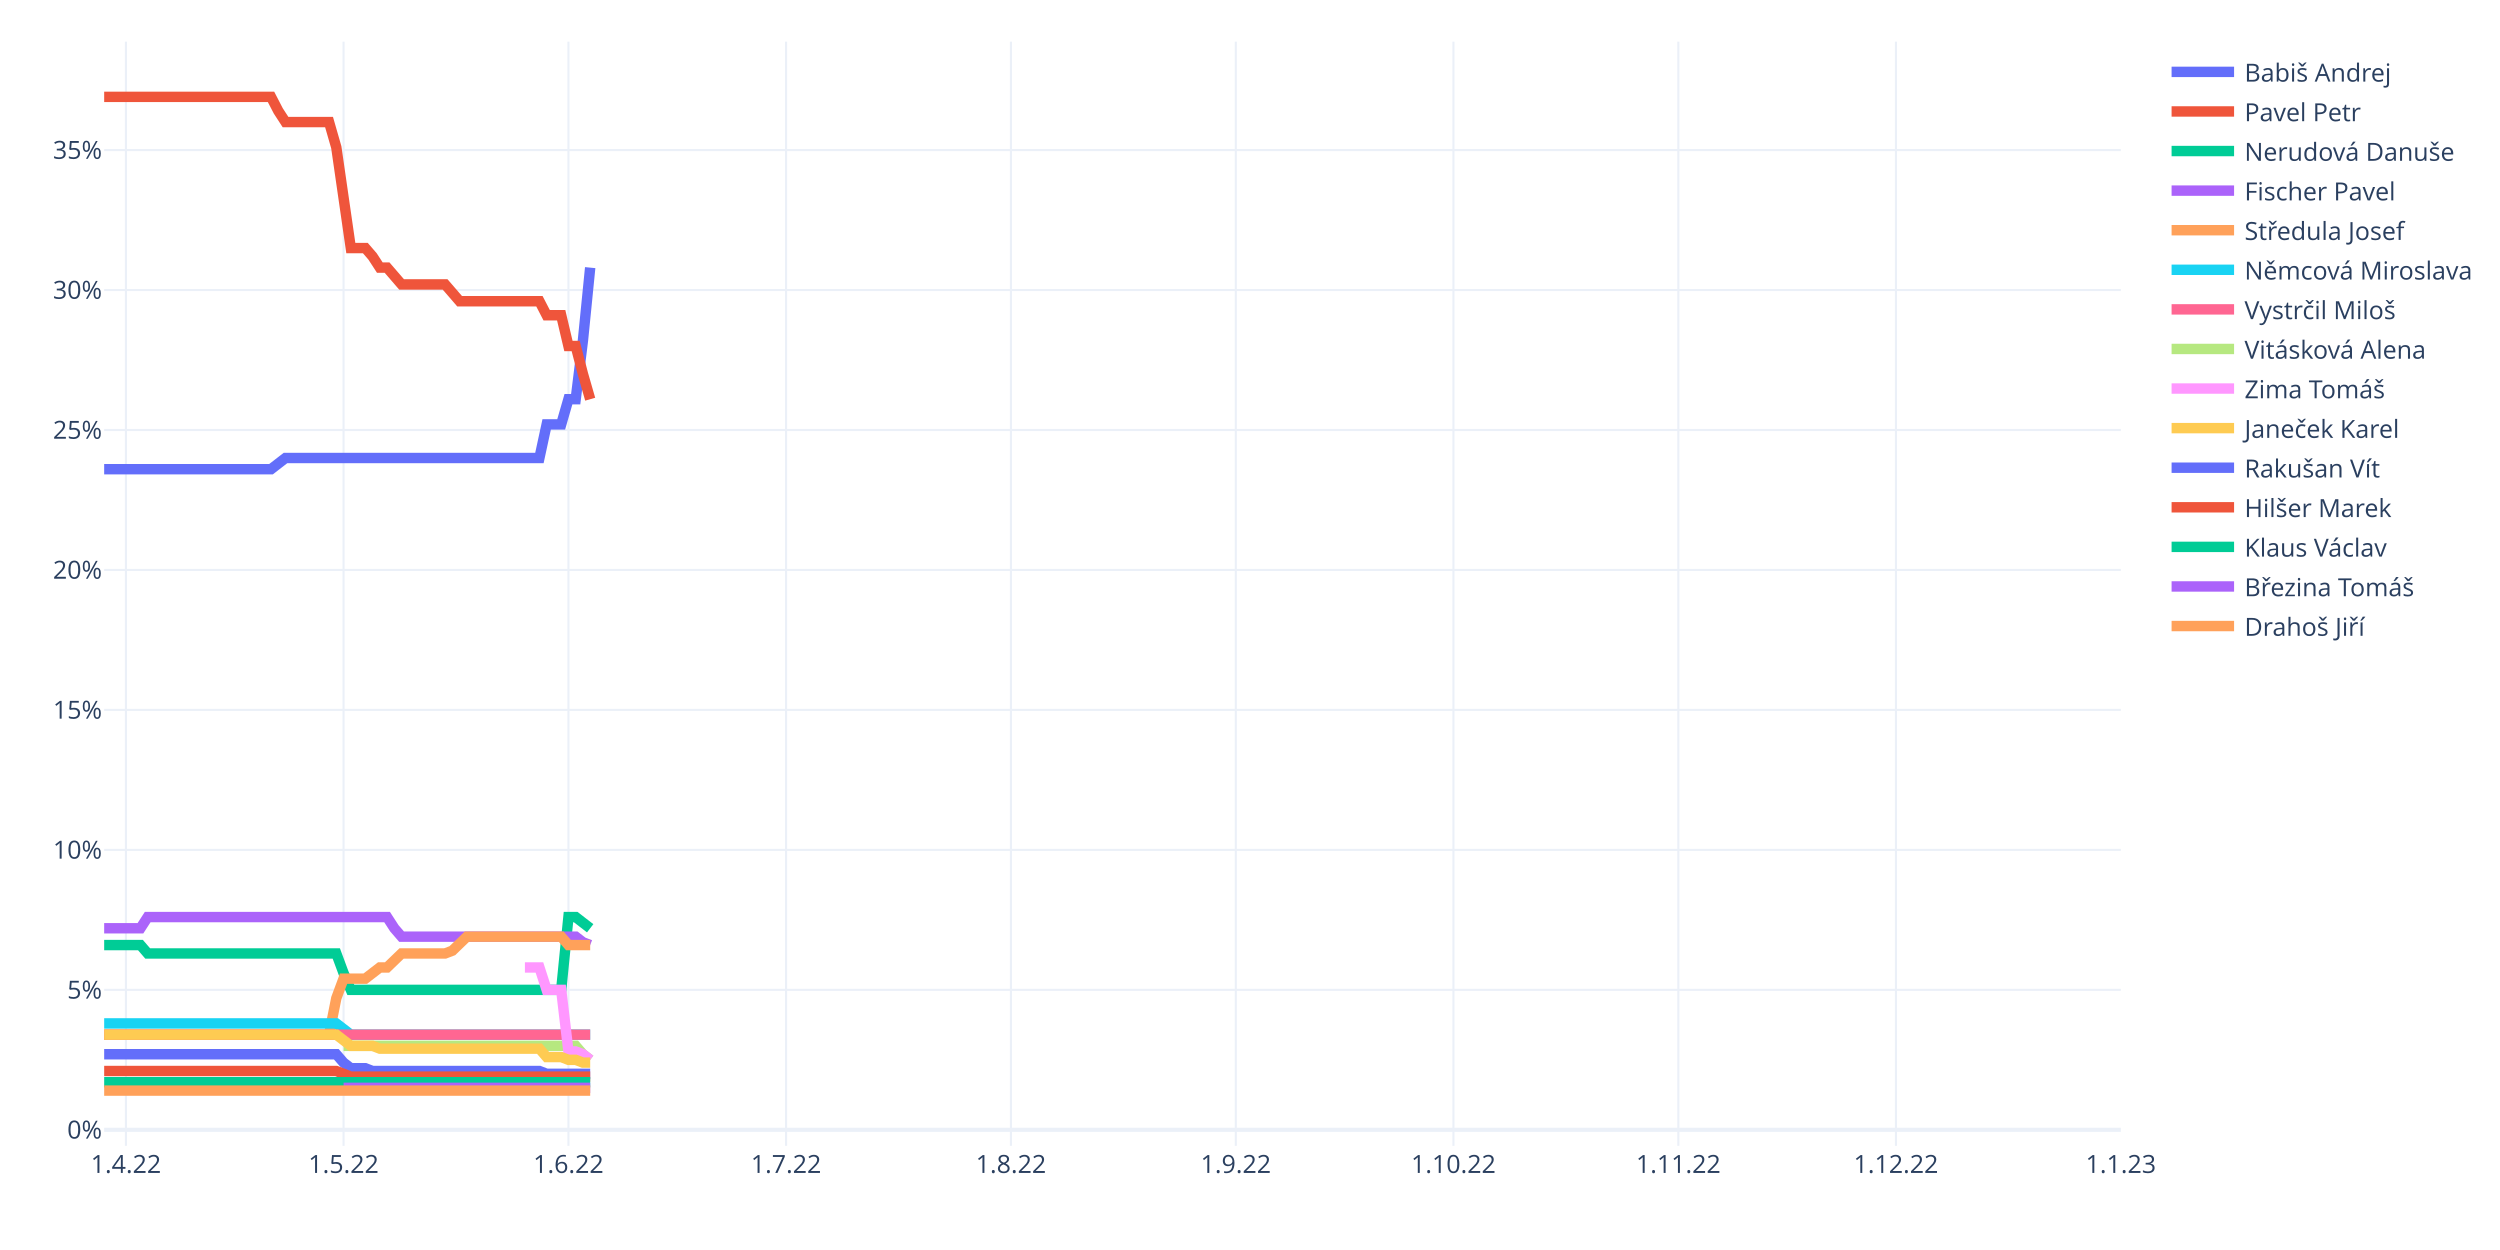
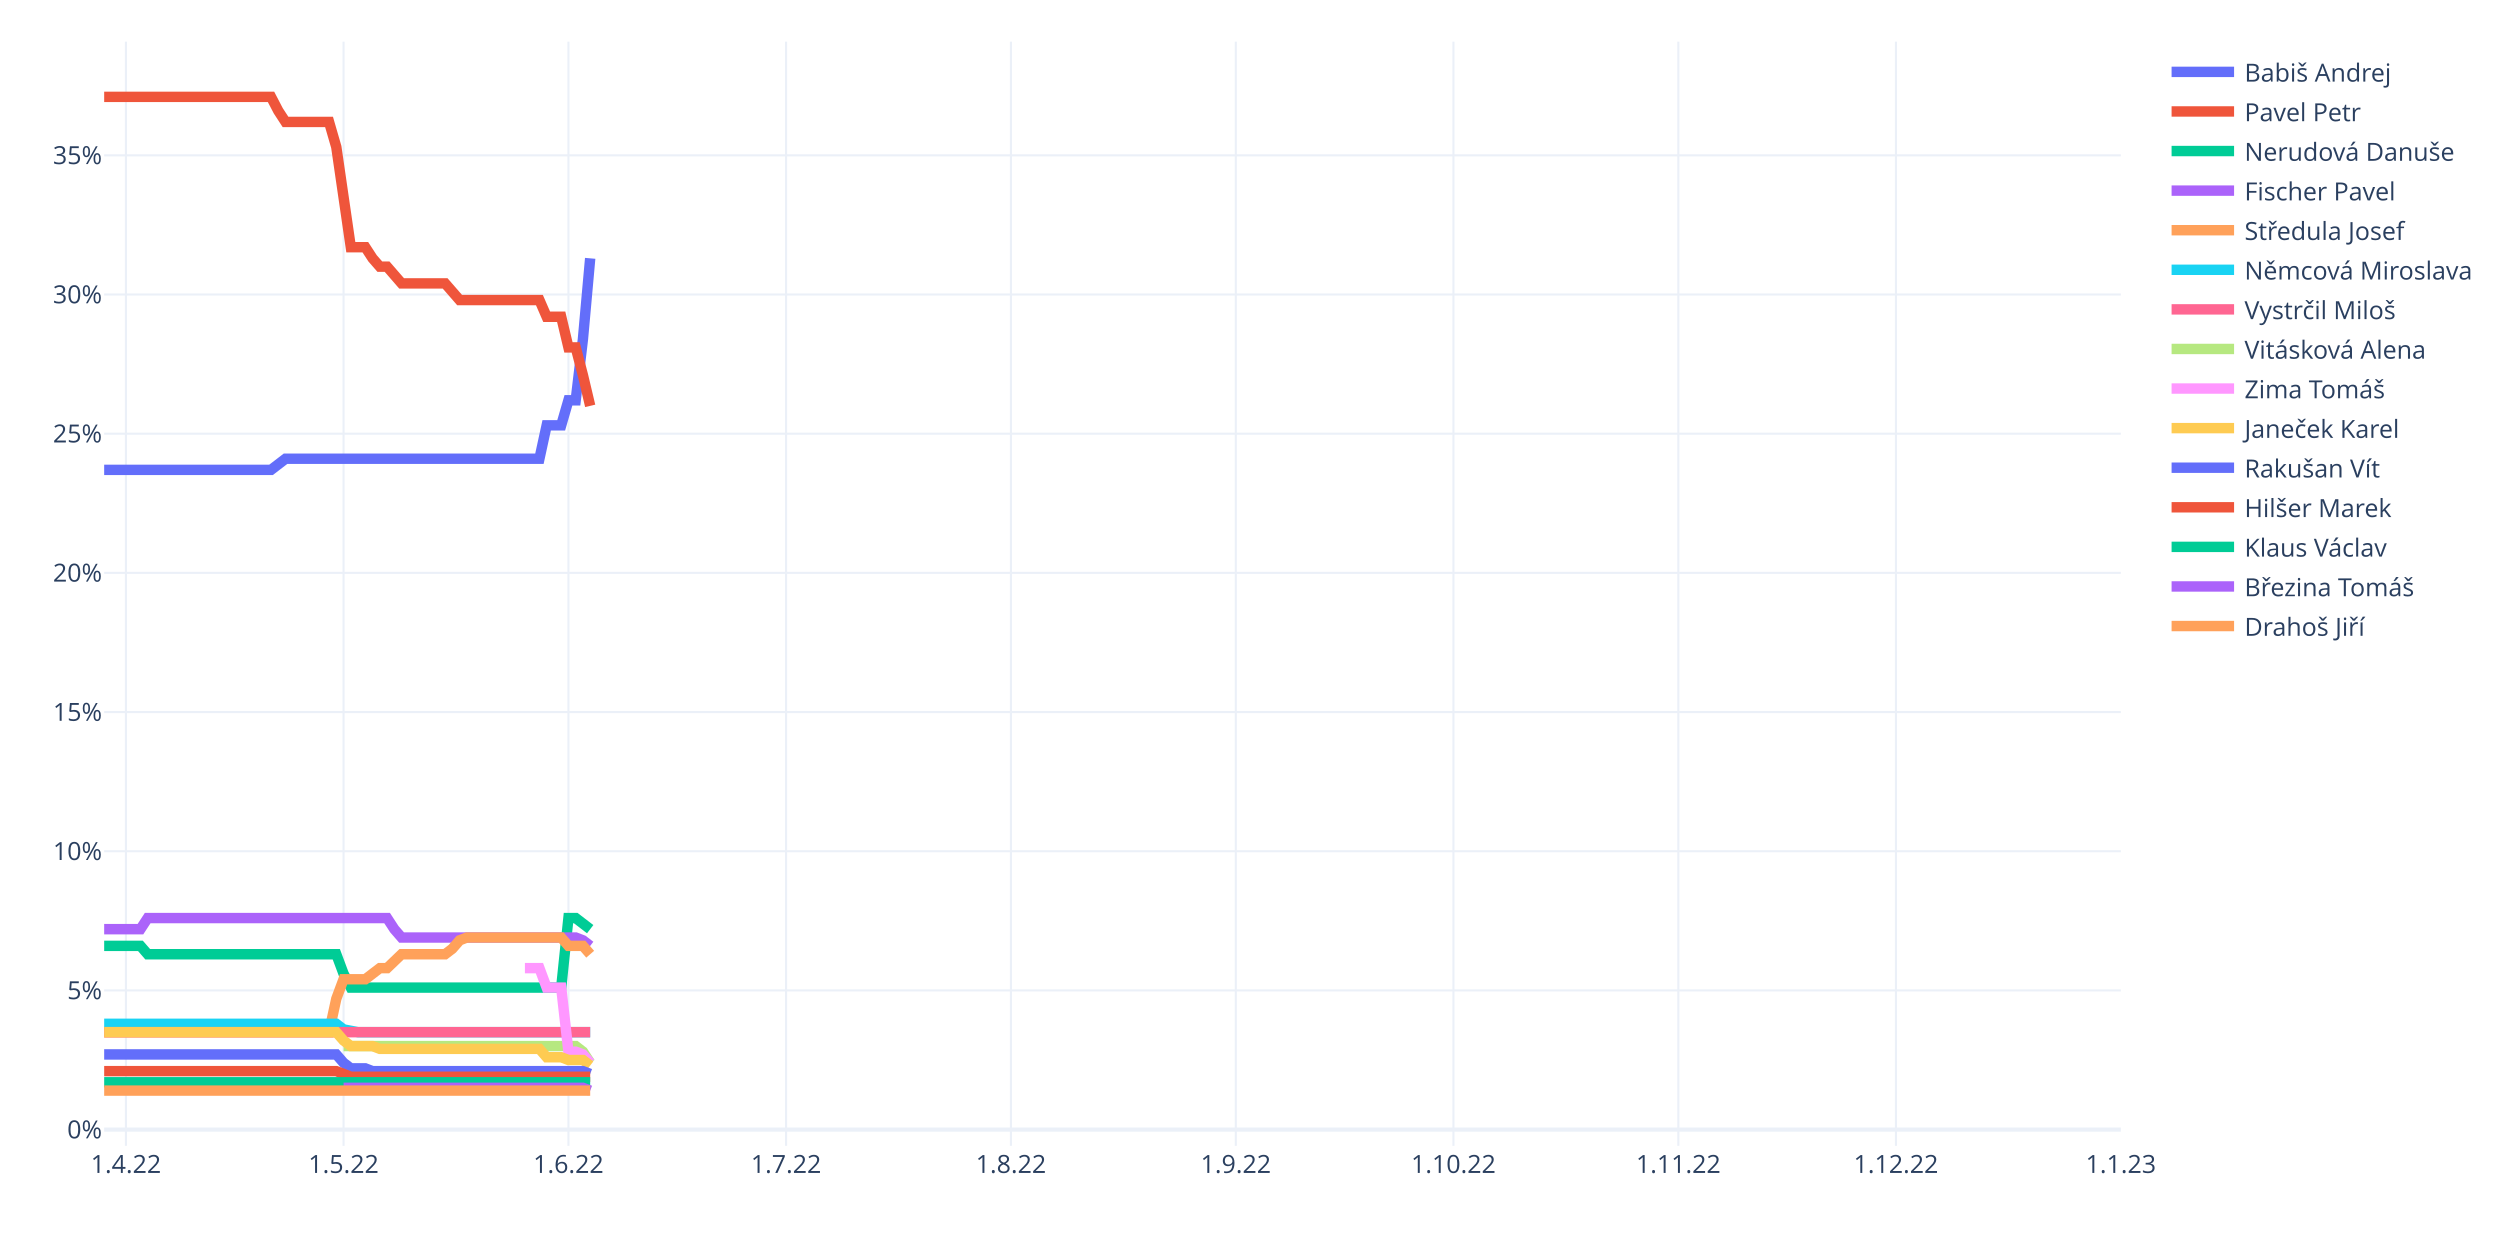
<svg xmlns="http://www.w3.org/2000/svg" class="main-svg" width="1200" height="600" style="" viewBox="0 0 1200 600">
  <rect x="0" y="0" width="1200" height="600" style="fill: rgb(255, 255, 255); fill-opacity: 1;" />
-   <defs id="defs-9fcdbb">
+   <defs id="defs-866609">
    <g class="clips">
-       <clipPath id="clip9fcdbbxyplot" class="plotclip">
+       <clipPath id="clip866609xyplot" class="plotclip">
        <rect width="968" height="530" />
      </clipPath>
-       <clipPath class="axesclip" id="clip9fcdbbx">
+       <clipPath class="axesclip" id="clip866609x">
        <rect x="50" y="0" width="968" height="600" />
      </clipPath>
-       <clipPath class="axesclip" id="clip9fcdbby">
+       <clipPath class="axesclip" id="clip866609y">
        <rect x="0" y="20" width="1200" height="530" />
      </clipPath>
-       <clipPath class="axesclip" id="clip9fcdbbxy">
+       <clipPath class="axesclip" id="clip866609xy">
        <rect x="50" y="20" width="968" height="530" />
      </clipPath>
    </g>
    <g class="gradients" />
    <g class="patterns" />
  </defs>
  <g class="bglayer" />
  <g class="layer-below">
    <g class="imagelayer" />
    <g class="shapelayer" />
  </g>
  <g class="cartesianlayer">
    <g class="subplot xy">
      <g class="layer-subplot">
        <g class="shapelayer" />
        <g class="imagelayer" />
      </g>
      <g class="minor-gridlayer">
        <g class="x" />
        <g class="y" />
      </g>
      <g class="gridlayer">
        <g class="x">
          <path class="xgrid crisp" transform="translate(60.45,0)" d="M0,20v530" style="stroke: rgb(235, 240, 248); stroke-opacity: 1; stroke-width: 1px;" />
          <path class="xgrid crisp" transform="translate(164.91,0)" d="M0,20v530" style="stroke: rgb(235, 240, 248); stroke-opacity: 1; stroke-width: 1px;" />
          <path class="xgrid crisp" transform="translate(272.85,0)" d="M0,20v530" style="stroke: rgb(235, 240, 248); stroke-opacity: 1; stroke-width: 1px;" />
          <path class="xgrid crisp" transform="translate(377.31,0)" d="M0,20v530" style="stroke: rgb(235, 240, 248); stroke-opacity: 1; stroke-width: 1px;" />
          <path class="xgrid crisp" transform="translate(485.25,0)" d="M0,20v530" style="stroke: rgb(235, 240, 248); stroke-opacity: 1; stroke-width: 1px;" />
          <path class="xgrid crisp" transform="translate(593.19,0)" d="M0,20v530" style="stroke: rgb(235, 240, 248); stroke-opacity: 1; stroke-width: 1px;" />
          <path class="xgrid crisp" transform="translate(697.65,0)" d="M0,20v530" style="stroke: rgb(235, 240, 248); stroke-opacity: 1; stroke-width: 1px;" />
          <path class="xgrid crisp" transform="translate(805.6,0)" d="M0,20v530" style="stroke: rgb(235, 240, 248); stroke-opacity: 1; stroke-width: 1px;" />
          <path class="xgrid crisp" transform="translate(910.06,0)" d="M0,20v530" style="stroke: rgb(235, 240, 248); stroke-opacity: 1; stroke-width: 1px;" />
        </g>
        <g class="y">
-           <path class="ygrid crisp" transform="translate(0,475.13)" d="M50,0h968" style="stroke: rgb(235, 240, 248); stroke-opacity: 1; stroke-width: 1px;" />
-           <path class="ygrid crisp" transform="translate(0,407.95)" d="M50,0h968" style="stroke: rgb(235, 240, 248); stroke-opacity: 1; stroke-width: 1px;" />
-           <path class="ygrid crisp" transform="translate(0,340.76)" d="M50,0h968" style="stroke: rgb(235, 240, 248); stroke-opacity: 1; stroke-width: 1px;" />
-           <path class="ygrid crisp" transform="translate(0,273.58)" d="M50,0h968" style="stroke: rgb(235, 240, 248); stroke-opacity: 1; stroke-width: 1px;" />
-           <path class="ygrid crisp" transform="translate(0,206.4)" d="M50,0h968" style="stroke: rgb(235, 240, 248); stroke-opacity: 1; stroke-width: 1px;" />
-           <path class="ygrid crisp" transform="translate(0,139.21)" d="M50,0h968" style="stroke: rgb(235, 240, 248); stroke-opacity: 1; stroke-width: 1px;" />
-           <path class="ygrid crisp" transform="translate(0,72.03)" d="M50,0h968" style="stroke: rgb(235, 240, 248); stroke-opacity: 1; stroke-width: 1px;" />
+           <path class="ygrid crisp" transform="translate(0,475.4)" d="M50,0h968" style="stroke: rgb(235, 240, 248); stroke-opacity: 1; stroke-width: 1px;" />
+           <path class="ygrid crisp" transform="translate(0,408.59)" d="M50,0h968" style="stroke: rgb(235, 240, 248); stroke-opacity: 1; stroke-width: 1px;" />
+           <path class="ygrid crisp" transform="translate(0,341.79)" d="M50,0h968" style="stroke: rgb(235, 240, 248); stroke-opacity: 1; stroke-width: 1px;" />
+           <path class="ygrid crisp" transform="translate(0,274.98)" d="M50,0h968" style="stroke: rgb(235, 240, 248); stroke-opacity: 1; stroke-width: 1px;" />
+           <path class="ygrid crisp" transform="translate(0,208.17)" d="M50,0h968" style="stroke: rgb(235, 240, 248); stroke-opacity: 1; stroke-width: 1px;" />
+           <path class="ygrid crisp" transform="translate(0,141.37)" d="M50,0h968" style="stroke: rgb(235, 240, 248); stroke-opacity: 1; stroke-width: 1px;" />
+           <path class="ygrid crisp" transform="translate(0,74.56)" d="M50,0h968" style="stroke: rgb(235, 240, 248); stroke-opacity: 1; stroke-width: 1px;" />
        </g>
      </g>
      <g class="zerolinelayer">
-         <path class="yzl zl crisp" transform="translate(0,542.31)" d="M50,0h968" style="stroke: rgb(235, 240, 248); stroke-opacity: 1; stroke-width: 2px;" />
+         <path class="yzl zl crisp" transform="translate(0,542.21)" d="M50,0h968" style="stroke: rgb(235, 240, 248); stroke-opacity: 1; stroke-width: 2px;" />
      </g>
      <path class="xlines-below" />
      <path class="ylines-below" />
      <g class="overlines-below" />
      <g class="xaxislayer-below" />
      <g class="yaxislayer-below" />
      <g class="overaxes-below" />
-       <g class="plot" transform="translate(50,20)" clip-path="url(#clip9fcdbbxyplot)">
+       <g class="plot" transform="translate(50,20)" clip-path="url(#clip866609xyplot)">
        <g class="scatterlayer mlayer">
-           <g class="trace scatter trace77d5a3" style="stroke-miterlimit: 2; opacity: 1;">
-             <g class="fills" />
-             <g class="errorbars" />
-             <g class="lines">
-               <path class="js-line" d="M0,205.21L80.09,205.21L83.57,202.52L87.05,199.83L90.53,199.83L208.92,199.83L212.4,183.71L219.37,183.71L222.85,171.62L226.33,171.62L229.81,143.4L233.29,108.46" style="vector-effect: non-scaling-stroke; fill: none; stroke: rgb(99, 110, 250); stroke-opacity: 1; stroke-width: 5px; opacity: 1;" />
-             </g>
-             <g class="points" />
-             <g class="text" />
-           </g>
-           <g class="trace scatter traceaa4ab7" style="stroke-miterlimit: 2; opacity: 1;">
-             <g class="fills" />
-             <g class="errorbars" />
-             <g class="lines">
-               <path class="js-line" d="M0,26.5L80.09,26.5L83.57,33.22L87.05,38.59L90.53,38.59L107.94,38.59L111.42,50.69L118.39,99.06L121.87,99.06L125.35,99.06L128.83,103.09L132.32,108.46L135.8,108.46L142.76,116.53L146.24,116.53L163.65,116.53L167.14,120.56L170.62,124.59L174.1,124.59L208.92,124.59L212.4,131.31L219.37,131.31L222.85,146.09L226.33,146.09L229.81,159.52L233.29,171.62" style="vector-effect: non-scaling-stroke; fill: none; stroke: rgb(239, 85, 59); stroke-opacity: 1; stroke-width: 5px; opacity: 1;" />
-             </g>
-             <g class="points" />
-             <g class="text" />
-           </g>
-           <g class="trace scatter tracec29c19" style="stroke-miterlimit: 2; opacity: 1;">
-             <g class="fills" />
-             <g class="errorbars" />
-             <g class="lines">
-               <path class="js-line" d="M0,433.63L17.41,433.63L20.89,437.66L111.42,437.66L114.91,447.07L118.39,455.13L121.87,455.13L219.37,455.13L222.85,420.19L226.33,420.19L229.81,422.88L233.29,425.57" style="vector-effect: non-scaling-stroke; fill: none; stroke: rgb(0, 204, 150); stroke-opacity: 1; stroke-width: 5px; opacity: 1;" />
-             </g>
-             <g class="points" />
-             <g class="text" />
-           </g>
-           <g class="trace scatter traceb3d4d7" style="stroke-miterlimit: 2; opacity: 1;">
-             <g class="fills" />
-             <g class="errorbars" />
-             <g class="lines">
-               <path class="js-line" d="M0,425.57L17.41,425.57L20.89,420.19L135.8,420.19L139.28,425.57L142.76,429.6L146.24,429.6L226.33,429.6L229.81,432.29L233.29,433.63" style="vector-effect: non-scaling-stroke; fill: none; stroke: rgb(171, 99, 250); stroke-opacity: 1; stroke-width: 5px; opacity: 1;" />
-             </g>
-             <g class="points" />
-             <g class="text" />
-           </g>
-           <g class="trace scatter trace0dc83a" style="stroke-miterlimit: 2; opacity: 1;">
-             <g class="fills" />
-             <g class="errorbars" />
-             <g class="lines">
-               <path class="js-line" d="M0,476.63L107.94,476.63L111.42,459.16L114.91,449.75L118.39,449.75L125.35,449.75L128.83,447.07L132.32,444.38L135.8,444.38L142.76,437.66L146.24,437.66L163.65,437.66L167.14,436.32L174.1,429.6L177.58,429.6L219.37,429.6L222.85,433.63L233.29,433.63" style="vector-effect: non-scaling-stroke; fill: none; stroke: rgb(255, 161, 90); stroke-opacity: 1; stroke-width: 5px; opacity: 1;" />
-             </g>
-             <g class="points" />
-             <g class="text" />
-           </g>
-           <g class="trace scatter traceed8e69" style="stroke-miterlimit: 2; opacity: 1;">
-             <g class="fills" />
-             <g class="errorbars" />
-             <g class="lines">
-               <path class="js-line" d="M0,471.25L111.42,471.25L114.91,473.94L118.39,476.63L121.87,476.63L233.29,476.63" style="vector-effect: non-scaling-stroke; fill: none; stroke: rgb(25, 211, 243); stroke-opacity: 1; stroke-width: 5px; opacity: 1;" />
-             </g>
-             <g class="points" />
-             <g class="text" />
-           </g>
-           <g class="trace scatter tracead0542" style="stroke-miterlimit: 2; opacity: 1;">
-             <g class="fills" />
-             <g class="errorbars" />
-             <g class="lines">
-               <path class="js-line" d="M0,476.63L233.29,476.63" style="vector-effect: non-scaling-stroke; fill: none; stroke: rgb(255, 102, 146); stroke-opacity: 1; stroke-width: 5px; opacity: 1;" />
-             </g>
-             <g class="points" />
-             <g class="text" />
-           </g>
-           <g class="trace scatter trace371bd1" style="stroke-miterlimit: 2; opacity: 1;">
-             <g class="fills" />
-             <g class="errorbars" />
-             <g class="lines">
-               <path class="js-line" d="M114.91,482L226.33,482L229.81,486.03L233.29,488.72" style="vector-effect: non-scaling-stroke; fill: none; stroke: rgb(182, 232, 128); stroke-opacity: 1; stroke-width: 5px; opacity: 1;" />
-             </g>
-             <g class="points" />
-             <g class="text" />
-           </g>
-           <g class="trace scatter tracef1fecb" style="stroke-miterlimit: 2; opacity: 1;">
-             <g class="fills" />
-             <g class="errorbars" />
-             <g class="lines">
-               <path class="js-line" d="M201.96,444.38L208.92,444.38L212.4,455.13L219.37,455.13L222.85,484.69L226.33,484.69L229.81,486.03L233.29,488.72" style="vector-effect: non-scaling-stroke; fill: none; stroke: rgb(255, 151, 255); stroke-opacity: 1; stroke-width: 5px; opacity: 1;" />
-             </g>
-             <g class="points" />
-             <g class="text" />
-           </g>
-           <g class="trace scatter trace25531b" style="stroke-miterlimit: 2; opacity: 1;">
-             <g class="fills" />
-             <g class="errorbars" />
-             <g class="lines">
-               <path class="js-line" d="M0,476.63L111.42,476.63L114.91,479.31L118.39,482L121.87,482L128.83,482L132.32,483.35L208.92,483.35L212.4,487.38L219.37,487.38L222.85,488.72L226.33,488.72L229.81,490.06L233.29,490.06" style="vector-effect: non-scaling-stroke; fill: none; stroke: rgb(254, 203, 82); stroke-opacity: 1; stroke-width: 5px; opacity: 1;" />
-             </g>
-             <g class="points" />
-             <g class="text" />
-           </g>
-           <g class="trace scatter tracefb37b5" style="stroke-miterlimit: 2; opacity: 1;">
-             <g class="fills" />
-             <g class="errorbars" />
-             <g class="lines">
-               <path class="js-line" d="M0,486.03L111.42,486.03L114.91,490.06L118.39,492.75L121.87,492.75L125.35,492.75L128.83,494.09L208.92,494.09L212.4,495.44L233.29,495.44" style="vector-effect: non-scaling-stroke; fill: none; stroke: rgb(99, 110, 250); stroke-opacity: 1; stroke-width: 5px; opacity: 1;" />
-             </g>
-             <g class="points" />
-             <g class="text" />
-           </g>
-           <g class="trace scatter trace63fdb2" style="stroke-miterlimit: 2; opacity: 1;">
-             <g class="fills" />
-             <g class="errorbars" />
-             <g class="lines">
-               <path class="js-line" d="M0,494.09L111.42,494.09L114.91,495.44L118.39,496.78L121.87,496.78L233.29,496.78" style="vector-effect: non-scaling-stroke; fill: none; stroke: rgb(239, 85, 59); stroke-opacity: 1; stroke-width: 5px; opacity: 1;" />
-             </g>
-             <g class="points" />
-             <g class="text" />
-           </g>
-           <g class="trace scatter tracef9e5d7" style="stroke-miterlimit: 2; opacity: 1;">
-             <g class="fills" />
-             <g class="errorbars" />
-             <g class="lines">
-               <path class="js-line" d="M0,499.47L233.29,499.47" style="vector-effect: non-scaling-stroke; fill: none; stroke: rgb(0, 204, 150); stroke-opacity: 1; stroke-width: 5px; opacity: 1;" />
-             </g>
-             <g class="points" />
-             <g class="text" />
-           </g>
-           <g class="trace scatter trace977383" style="stroke-miterlimit: 2; opacity: 1;">
-             <g class="fills" />
-             <g class="errorbars" />
-             <g class="lines">
-               <path class="js-line" d="M114.91,502.16L233.29,502.16" style="vector-effect: non-scaling-stroke; fill: none; stroke: rgb(171, 99, 250); stroke-opacity: 1; stroke-width: 5px; opacity: 1;" />
-             </g>
-             <g class="points" />
-             <g class="text" />
-           </g>
-           <g class="trace scatter tracef066bf" style="stroke-miterlimit: 2; opacity: 1;">
+           <g class="trace scatter trace6a8f15" style="stroke-miterlimit: 2; opacity: 1;">
+             <g class="fills" />
+             <g class="errorbars" />
+             <g class="lines">
+               <path class="js-line" d="M0,205.54L80.09,205.54L83.57,202.87L87.05,200.2L90.53,200.2L208.92,200.2L212.4,184.16L219.37,184.16L222.85,172.14L226.33,172.14L229.81,142.74L233.29,104" style="vector-effect: non-scaling-stroke; fill: none; stroke: rgb(99, 110, 250); stroke-opacity: 1; stroke-width: 5px; opacity: 1;" />
+             </g>
+             <g class="points" />
+             <g class="text" />
+           </g>
+           <g class="trace scatter trace6bf4ae" style="stroke-miterlimit: 2; opacity: 1;">
+             <g class="fills" />
+             <g class="errorbars" />
+             <g class="lines">
+               <path class="js-line" d="M0,26.5L80.09,26.5L83.57,33.18L87.05,38.53L90.53,38.53L107.94,38.53L111.42,50.55L118.39,98.65L121.87,98.65L125.35,98.65L128.83,104L132.32,108L135.8,108L142.76,116.02L146.24,116.02L163.65,116.02L167.14,120.03L170.62,124.04L174.1,124.04L208.92,124.04L212.4,132.05L219.37,132.05L222.85,146.75L226.33,146.75L229.81,160.11L233.29,174.81" style="vector-effect: non-scaling-stroke; fill: none; stroke: rgb(239, 85, 59); stroke-opacity: 1; stroke-width: 5px; opacity: 1;" />
+             </g>
+             <g class="points" />
+             <g class="text" />
+           </g>
+           <g class="trace scatter trace0f8936" style="stroke-miterlimit: 2; opacity: 1;">
+             <g class="fills" />
+             <g class="errorbars" />
+             <g class="lines">
+               <path class="js-line" d="M0,434.02L17.41,434.02L20.89,438.03L111.42,438.03L114.91,447.38L118.39,454.06L121.87,454.06L219.37,454.06L222.85,420.66L226.33,420.66L229.81,423.33L233.29,426" style="vector-effect: non-scaling-stroke; fill: none; stroke: rgb(0, 204, 150); stroke-opacity: 1; stroke-width: 5px; opacity: 1;" />
+             </g>
+             <g class="points" />
+             <g class="text" />
+           </g>
+           <g class="trace scatter traced75b11" style="stroke-miterlimit: 2; opacity: 1;">
+             <g class="fills" />
+             <g class="errorbars" />
+             <g class="lines">
+               <path class="js-line" d="M0,426L17.41,426L20.89,420.66L135.8,420.66L139.28,426L142.76,430.01L146.24,430.01L226.33,430.01L229.81,431.35L233.29,434.02" style="vector-effect: non-scaling-stroke; fill: none; stroke: rgb(171, 99, 250); stroke-opacity: 1; stroke-width: 5px; opacity: 1;" />
+             </g>
+             <g class="points" />
+             <g class="text" />
+           </g>
+           <g class="trace scatter trace76f047" style="stroke-miterlimit: 2; opacity: 1;">
+             <g class="fills" />
+             <g class="errorbars" />
+             <g class="lines">
+               <path class="js-line" d="M0,475.44L107.94,475.44L111.42,459.41L114.91,450.05L118.39,450.05L125.35,450.05L128.83,447.38L132.32,444.71L135.8,444.71L142.76,438.03L146.24,438.03L163.65,438.03L167.14,435.36L170.62,431.35L174.1,430.01L219.37,430.01L222.85,434.02L229.81,434.02L233.29,438.03" style="vector-effect: non-scaling-stroke; fill: none; stroke: rgb(255, 161, 90); stroke-opacity: 1; stroke-width: 5px; opacity: 1;" />
+             </g>
+             <g class="points" />
+             <g class="text" />
+           </g>
+           <g class="trace scatter tracea6788a" style="stroke-miterlimit: 2; opacity: 1;">
+             <g class="fills" />
+             <g class="errorbars" />
+             <g class="lines">
+               <path class="js-line" d="M0,471.43L111.42,471.43L114.91,474.11L121.87,475.44L125.35,475.44L233.29,475.44" style="vector-effect: non-scaling-stroke; fill: none; stroke: rgb(25, 211, 243); stroke-opacity: 1; stroke-width: 5px; opacity: 1;" />
+             </g>
+             <g class="points" />
+             <g class="text" />
+           </g>
+           <g class="trace scatter traced63ad6" style="stroke-miterlimit: 2; opacity: 1;">
+             <g class="fills" />
+             <g class="errorbars" />
+             <g class="lines">
+               <path class="js-line" d="M0,475.44L233.29,475.44" style="vector-effect: non-scaling-stroke; fill: none; stroke: rgb(255, 102, 146); stroke-opacity: 1; stroke-width: 5px; opacity: 1;" />
+             </g>
+             <g class="points" />
+             <g class="text" />
+           </g>
+           <g class="trace scatter trace086c35" style="stroke-miterlimit: 2; opacity: 1;">
+             <g class="fills" />
+             <g class="errorbars" />
+             <g class="lines">
+               <path class="js-line" d="M114.91,482.12L226.33,482.12L229.81,484.79L233.29,490.14" style="vector-effect: non-scaling-stroke; fill: none; stroke: rgb(182, 232, 128); stroke-opacity: 1; stroke-width: 5px; opacity: 1;" />
+             </g>
+             <g class="points" />
+             <g class="text" />
+           </g>
+           <g class="trace scatter trace3af908" style="stroke-miterlimit: 2; opacity: 1;">
+             <g class="fills" />
+             <g class="errorbars" />
+             <g class="lines">
+               <path class="js-line" d="M201.96,444.71L208.92,444.71L212.4,454.06L219.37,454.06L222.85,484.79L226.33,484.79L229.81,486.13L233.29,490.14" style="vector-effect: non-scaling-stroke; fill: none; stroke: rgb(255, 151, 255); stroke-opacity: 1; stroke-width: 5px; opacity: 1;" />
+             </g>
+             <g class="points" />
+             <g class="text" />
+           </g>
+           <g class="trace scatter tracee07320" style="stroke-miterlimit: 2; opacity: 1;">
+             <g class="fills" />
+             <g class="errorbars" />
+             <g class="lines">
+               <path class="js-line" d="M0,475.44L111.42,475.44L114.91,479.45L118.39,482.12L121.87,482.12L128.83,482.12L132.32,483.46L208.92,483.46L212.4,487.47L219.37,487.47L222.85,488.8L229.81,488.8L233.29,491.47" style="vector-effect: non-scaling-stroke; fill: none; stroke: rgb(254, 203, 82); stroke-opacity: 1; stroke-width: 5px; opacity: 1;" />
+             </g>
+             <g class="points" />
+             <g class="text" />
+           </g>
+           <g class="trace scatter trace39f3e1" style="stroke-miterlimit: 2; opacity: 1;">
+             <g class="fills" />
+             <g class="errorbars" />
+             <g class="lines">
+               <path class="js-line" d="M0,486.13L111.42,486.13L114.91,490.14L118.39,492.81L121.87,492.81L125.35,492.81L128.83,494.15L229.81,494.15L233.29,495.48" style="vector-effect: non-scaling-stroke; fill: none; stroke: rgb(99, 110, 250); stroke-opacity: 1; stroke-width: 5px; opacity: 1;" />
+             </g>
+             <g class="points" />
+             <g class="text" />
+           </g>
+           <g class="trace scatter traceeffa96" style="stroke-miterlimit: 2; opacity: 1;">
+             <g class="fills" />
+             <g class="errorbars" />
+             <g class="lines">
+               <path class="js-line" d="M0,494.15L111.42,494.15L114.91,495.48L118.39,496.82L121.87,496.82L233.29,496.82" style="vector-effect: non-scaling-stroke; fill: none; stroke: rgb(239, 85, 59); stroke-opacity: 1; stroke-width: 5px; opacity: 1;" />
+             </g>
+             <g class="points" />
+             <g class="text" />
+           </g>
+           <g class="trace scatter tracedf0658" style="stroke-miterlimit: 2; opacity: 1;">
+             <g class="fills" />
+             <g class="errorbars" />
+             <g class="lines">
+               <path class="js-line" d="M0,499.49L233.29,499.49" style="vector-effect: non-scaling-stroke; fill: none; stroke: rgb(0, 204, 150); stroke-opacity: 1; stroke-width: 5px; opacity: 1;" />
+             </g>
+             <g class="points" />
+             <g class="text" />
+           </g>
+           <g class="trace scatter trace7d903c" style="stroke-miterlimit: 2; opacity: 1;">
+             <g class="fills" />
+             <g class="errorbars" />
+             <g class="lines">
+               <path class="js-line" d="M114.91,502.16L229.81,502.16L233.29,503.5" style="vector-effect: non-scaling-stroke; fill: none; stroke: rgb(171, 99, 250); stroke-opacity: 1; stroke-width: 5px; opacity: 1;" />
+             </g>
+             <g class="points" />
+             <g class="text" />
+           </g>
+           <g class="trace scatter trace0d2e27" style="stroke-miterlimit: 2; opacity: 1;">
            <g class="fills" />
            <g class="errorbars" />
            <g class="lines">
              <path class="js-line" d="M0,503.5L233.29,503.5" style="vector-effect: non-scaling-stroke; fill: none; stroke: rgb(255, 161, 90); stroke-opacity: 1; stroke-width: 5px; opacity: 1;" />
            </g>
            <g class="points" />
            <g class="text" />
          </g>
        </g>
      </g>
      <g class="overplot" />
      <path class="xlines-above crisp" d="M0,0" style="fill: none;" />
      <path class="ylines-above crisp" d="M0,0" style="fill: none;" />
      <g class="overlines-above" />
      <g class="xaxislayer-above">
        <g class="xtick">
          <text text-anchor="middle" x="0" y="563" transform="translate(60.45,0)" style="font-family: 'Open Sans', verdana, arial, sans-serif; font-size: 12px; fill: rgb(42, 63, 95); fill-opacity: 1; white-space: pre; opacity: 1;">1.4.22</text>
        </g>
        <g class="xtick">
          <text text-anchor="middle" x="0" y="563" style="font-family: 'Open Sans', verdana, arial, sans-serif; font-size: 12px; fill: rgb(42, 63, 95); fill-opacity: 1; white-space: pre; opacity: 1;" transform="translate(164.91,0)">1.5.22</text>
        </g>
        <g class="xtick">
          <text text-anchor="middle" x="0" y="563" style="font-family: 'Open Sans', verdana, arial, sans-serif; font-size: 12px; fill: rgb(42, 63, 95); fill-opacity: 1; white-space: pre; opacity: 1;" transform="translate(272.85,0)">1.6.22</text>
        </g>
        <g class="xtick">
          <text text-anchor="middle" x="0" y="563" style="font-family: 'Open Sans', verdana, arial, sans-serif; font-size: 12px; fill: rgb(42, 63, 95); fill-opacity: 1; white-space: pre; opacity: 1;" transform="translate(377.31,0)">1.7.22</text>
        </g>
        <g class="xtick">
          <text text-anchor="middle" x="0" y="563" style="font-family: 'Open Sans', verdana, arial, sans-serif; font-size: 12px; fill: rgb(42, 63, 95); fill-opacity: 1; white-space: pre; opacity: 1;" transform="translate(485.25,0)">1.8.22</text>
        </g>
        <g class="xtick">
          <text text-anchor="middle" x="0" y="563" style="font-family: 'Open Sans', verdana, arial, sans-serif; font-size: 12px; fill: rgb(42, 63, 95); fill-opacity: 1; white-space: pre; opacity: 1;" transform="translate(593.19,0)">1.9.22</text>
        </g>
        <g class="xtick">
          <text text-anchor="middle" x="0" y="563" style="font-family: 'Open Sans', verdana, arial, sans-serif; font-size: 12px; fill: rgb(42, 63, 95); fill-opacity: 1; white-space: pre; opacity: 1;" transform="translate(697.65,0)">1.10.22</text>
        </g>
        <g class="xtick">
          <text text-anchor="middle" x="0" y="563" style="font-family: 'Open Sans', verdana, arial, sans-serif; font-size: 12px; fill: rgb(42, 63, 95); fill-opacity: 1; white-space: pre; opacity: 1;" transform="translate(805.6,0)">1.11.22</text>
        </g>
        <g class="xtick">
          <text text-anchor="middle" x="0" y="563" style="font-family: 'Open Sans', verdana, arial, sans-serif; font-size: 12px; fill: rgb(42, 63, 95); fill-opacity: 1; white-space: pre; opacity: 1;" transform="translate(910.06,0)">1.12.22</text>
        </g>
        <g class="xtick">
          <text text-anchor="middle" x="0" y="563" style="font-family: 'Open Sans', verdana, arial, sans-serif; font-size: 12px; fill: rgb(42, 63, 95); fill-opacity: 1; white-space: pre; opacity: 1;" transform="translate(1018,0)">1.1.23</text>
        </g>
      </g>
      <g class="yaxislayer-above">
        <g class="ytick">
-           <text text-anchor="end" x="49" y="4.2" transform="translate(0,542.31)" style="font-family: 'Open Sans', verdana, arial, sans-serif; font-size: 12px; fill: rgb(42, 63, 95); fill-opacity: 1; white-space: pre; opacity: 1;">0%</text>
-         </g>
-         <g class="ytick">
-           <text text-anchor="end" x="49" y="4.2" style="font-family: 'Open Sans', verdana, arial, sans-serif; font-size: 12px; fill: rgb(42, 63, 95); fill-opacity: 1; white-space: pre; opacity: 1;" transform="translate(0,475.13)">5%</text>
-         </g>
-         <g class="ytick">
-           <text text-anchor="end" x="49" y="4.2" style="font-family: 'Open Sans', verdana, arial, sans-serif; font-size: 12px; fill: rgb(42, 63, 95); fill-opacity: 1; white-space: pre; opacity: 1;" transform="translate(0,407.95)">10%</text>
-         </g>
-         <g class="ytick">
-           <text text-anchor="end" x="49" y="4.2" style="font-family: 'Open Sans', verdana, arial, sans-serif; font-size: 12px; fill: rgb(42, 63, 95); fill-opacity: 1; white-space: pre; opacity: 1;" transform="translate(0,340.76)">15%</text>
-         </g>
-         <g class="ytick">
-           <text text-anchor="end" x="49" y="4.2" style="font-family: 'Open Sans', verdana, arial, sans-serif; font-size: 12px; fill: rgb(42, 63, 95); fill-opacity: 1; white-space: pre; opacity: 1;" transform="translate(0,273.58)">20%</text>
-         </g>
-         <g class="ytick">
-           <text text-anchor="end" x="49" y="4.2" style="font-family: 'Open Sans', verdana, arial, sans-serif; font-size: 12px; fill: rgb(42, 63, 95); fill-opacity: 1; white-space: pre; opacity: 1;" transform="translate(0,206.4)">25%</text>
-         </g>
-         <g class="ytick">
-           <text text-anchor="end" x="49" y="4.2" style="font-family: 'Open Sans', verdana, arial, sans-serif; font-size: 12px; fill: rgb(42, 63, 95); fill-opacity: 1; white-space: pre; opacity: 1;" transform="translate(0,139.21)">30%</text>
-         </g>
-         <g class="ytick">
-           <text text-anchor="end" x="49" y="4.2" style="font-family: 'Open Sans', verdana, arial, sans-serif; font-size: 12px; fill: rgb(42, 63, 95); fill-opacity: 1; white-space: pre; opacity: 1;" transform="translate(0,72.03)">35%</text>
+           <text text-anchor="end" x="49" y="4.2" transform="translate(0,542.21)" style="font-family: 'Open Sans', verdana, arial, sans-serif; font-size: 12px; fill: rgb(42, 63, 95); fill-opacity: 1; white-space: pre; opacity: 1;">0%</text>
+         </g>
+         <g class="ytick">
+           <text text-anchor="end" x="49" y="4.2" style="font-family: 'Open Sans', verdana, arial, sans-serif; font-size: 12px; fill: rgb(42, 63, 95); fill-opacity: 1; white-space: pre; opacity: 1;" transform="translate(0,475.4)">5%</text>
+         </g>
+         <g class="ytick">
+           <text text-anchor="end" x="49" y="4.2" style="font-family: 'Open Sans', verdana, arial, sans-serif; font-size: 12px; fill: rgb(42, 63, 95); fill-opacity: 1; white-space: pre; opacity: 1;" transform="translate(0,408.59)">10%</text>
+         </g>
+         <g class="ytick">
+           <text text-anchor="end" x="49" y="4.2" style="font-family: 'Open Sans', verdana, arial, sans-serif; font-size: 12px; fill: rgb(42, 63, 95); fill-opacity: 1; white-space: pre; opacity: 1;" transform="translate(0,341.79)">15%</text>
+         </g>
+         <g class="ytick">
+           <text text-anchor="end" x="49" y="4.2" style="font-family: 'Open Sans', verdana, arial, sans-serif; font-size: 12px; fill: rgb(42, 63, 95); fill-opacity: 1; white-space: pre; opacity: 1;" transform="translate(0,274.98)">20%</text>
+         </g>
+         <g class="ytick">
+           <text text-anchor="end" x="49" y="4.2" style="font-family: 'Open Sans', verdana, arial, sans-serif; font-size: 12px; fill: rgb(42, 63, 95); fill-opacity: 1; white-space: pre; opacity: 1;" transform="translate(0,208.17)">25%</text>
+         </g>
+         <g class="ytick">
+           <text text-anchor="end" x="49" y="4.2" style="font-family: 'Open Sans', verdana, arial, sans-serif; font-size: 12px; fill: rgb(42, 63, 95); fill-opacity: 1; white-space: pre; opacity: 1;" transform="translate(0,141.37)">30%</text>
+         </g>
+         <g class="ytick">
+           <text text-anchor="end" x="49" y="4.2" style="font-family: 'Open Sans', verdana, arial, sans-serif; font-size: 12px; fill: rgb(42, 63, 95); fill-opacity: 1; white-space: pre; opacity: 1;" transform="translate(0,74.56)">35%</text>
        </g>
      </g>
      <g class="overaxes-above" />
    </g>
  </g>
  <g class="polarlayer" />
  <g class="smithlayer" />
  <g class="ternarylayer" />
  <g class="geolayer" />
  <g class="funnelarealayer" />
  <g class="pielayer" />
  <g class="iciclelayer" />
  <g class="treemaplayer" />
  <g class="sunburstlayer" />
  <g class="glimages" />
-   <defs id="topdefs-9fcdbb">
+   <defs id="topdefs-866609">
    <g class="clips" />
-     <clipPath id="legend9fcdbb">
+     <clipPath id="legend866609">
      <rect width="151" height="295" x="0" y="0" />
    </clipPath>
  </defs>
  <g class="layer-above">
    <g class="imagelayer" />
    <g class="shapelayer" />
  </g>
  <g class="infolayer">
    <g class="legend" pointer-events="all" transform="translate(1037.36,20)">
      <rect class="bg" shape-rendering="crispEdges" style="stroke: rgb(68, 68, 68); stroke-opacity: 1; fill: rgb(255, 255, 255); fill-opacity: 1; stroke-width: 0px;" width="151" height="295" x="0" y="0" />
-       <g class="scrollbox" transform="" clip-path="url(#legend9fcdbb)">
+       <g class="scrollbox" transform="" clip-path="url(#legend866609)">
        <g class="groups">
          <g class="traces" transform="translate(0,14.5)" style="opacity: 1;">
            <text class="legendtext" text-anchor="start" x="40" y="4.68" style="font-family: 'Open Sans', verdana, arial, sans-serif; font-size: 12px; fill: rgb(42, 63, 95); fill-opacity: 1; white-space: pre;">Babiš Andrej</text>
            <g class="layers" style="opacity: 1;">
              <g class="legendfill" />
              <g class="legendlines">
                <path class="js-line" d="M5,0h30" style="fill: none; stroke: rgb(99, 110, 250); stroke-opacity: 1; stroke-width: 5px;" />
              </g>
              <g class="legendsymbols">
                <g class="legendpoints" />
              </g>
            </g>
            <rect class="legendtoggle" x="0" y="-9.5" width="145.703" height="19" style="fill: rgb(0, 0, 0); fill-opacity: 0;" />
          </g>
          <g class="traces" transform="translate(0,33.5)" style="opacity: 1;">
            <text class="legendtext" text-anchor="start" x="40" y="4.68" style="font-family: 'Open Sans', verdana, arial, sans-serif; font-size: 12px; fill: rgb(42, 63, 95); fill-opacity: 1; white-space: pre;">Pavel Petr</text>
            <g class="layers" style="opacity: 1;">
              <g class="legendfill" />
              <g class="legendlines">
                <path class="js-line" d="M5,0h30" style="fill: none; stroke: rgb(239, 85, 59); stroke-opacity: 1; stroke-width: 5px;" />
              </g>
              <g class="legendsymbols">
                <g class="legendpoints" />
              </g>
            </g>
            <rect class="legendtoggle" x="0" y="-9.5" width="145.703" height="19" style="fill: rgb(0, 0, 0); fill-opacity: 0;" />
          </g>
          <g class="traces" transform="translate(0,52.5)" style="opacity: 1;">
            <text class="legendtext" text-anchor="start" x="40" y="4.68" style="font-family: 'Open Sans', verdana, arial, sans-serif; font-size: 12px; fill: rgb(42, 63, 95); fill-opacity: 1; white-space: pre;">Nerudová Danuše</text>
            <g class="layers" style="opacity: 1;">
              <g class="legendfill" />
              <g class="legendlines">
                <path class="js-line" d="M5,0h30" style="fill: none; stroke: rgb(0, 204, 150); stroke-opacity: 1; stroke-width: 5px;" />
              </g>
              <g class="legendsymbols">
                <g class="legendpoints" />
              </g>
            </g>
            <rect class="legendtoggle" x="0" y="-9.5" width="145.703" height="19" style="fill: rgb(0, 0, 0); fill-opacity: 0;" />
          </g>
          <g class="traces" transform="translate(0,71.5)" style="opacity: 1;">
            <text class="legendtext" text-anchor="start" x="40" y="4.68" style="font-family: 'Open Sans', verdana, arial, sans-serif; font-size: 12px; fill: rgb(42, 63, 95); fill-opacity: 1; white-space: pre;">Fischer Pavel</text>
            <g class="layers" style="opacity: 1;">
              <g class="legendfill" />
              <g class="legendlines">
                <path class="js-line" d="M5,0h30" style="fill: none; stroke: rgb(171, 99, 250); stroke-opacity: 1; stroke-width: 5px;" />
              </g>
              <g class="legendsymbols">
                <g class="legendpoints" />
              </g>
            </g>
            <rect class="legendtoggle" x="0" y="-9.5" width="145.703" height="19" style="fill: rgb(0, 0, 0); fill-opacity: 0;" />
          </g>
          <g class="traces" transform="translate(0,90.5)" style="opacity: 1;">
            <text class="legendtext" text-anchor="start" x="40" y="4.68" style="font-family: 'Open Sans', verdana, arial, sans-serif; font-size: 12px; fill: rgb(42, 63, 95); fill-opacity: 1; white-space: pre;">Středula Josef</text>
            <g class="layers" style="opacity: 1;">
              <g class="legendfill" />
              <g class="legendlines">
                <path class="js-line" d="M5,0h30" style="fill: none; stroke: rgb(255, 161, 90); stroke-opacity: 1; stroke-width: 5px;" />
              </g>
              <g class="legendsymbols">
                <g class="legendpoints" />
              </g>
            </g>
            <rect class="legendtoggle" x="0" y="-9.5" width="145.703" height="19" style="fill: rgb(0, 0, 0); fill-opacity: 0;" />
          </g>
          <g class="traces" transform="translate(0,109.5)" style="opacity: 1;">
            <text class="legendtext" text-anchor="start" x="40" y="4.68" style="font-family: 'Open Sans', verdana, arial, sans-serif; font-size: 12px; fill: rgb(42, 63, 95); fill-opacity: 1; white-space: pre;">Němcová Miroslava</text>
            <g class="layers" style="opacity: 1;">
              <g class="legendfill" />
              <g class="legendlines">
                <path class="js-line" d="M5,0h30" style="fill: none; stroke: rgb(25, 211, 243); stroke-opacity: 1; stroke-width: 5px;" />
              </g>
              <g class="legendsymbols">
                <g class="legendpoints" />
              </g>
            </g>
            <rect class="legendtoggle" x="0" y="-9.5" width="145.703" height="19" style="fill: rgb(0, 0, 0); fill-opacity: 0;" />
          </g>
          <g class="traces" transform="translate(0,128.5)" style="opacity: 1;">
            <text class="legendtext" text-anchor="start" x="40" y="4.68" style="font-family: 'Open Sans', verdana, arial, sans-serif; font-size: 12px; fill: rgb(42, 63, 95); fill-opacity: 1; white-space: pre;">Vystrčil Miloš</text>
            <g class="layers" style="opacity: 1;">
              <g class="legendfill" />
              <g class="legendlines">
                <path class="js-line" d="M5,0h30" style="fill: none; stroke: rgb(255, 102, 146); stroke-opacity: 1; stroke-width: 5px;" />
              </g>
              <g class="legendsymbols">
                <g class="legendpoints" />
              </g>
            </g>
            <rect class="legendtoggle" x="0" y="-9.5" width="145.703" height="19" style="fill: rgb(0, 0, 0); fill-opacity: 0;" />
          </g>
          <g class="traces" transform="translate(0,147.5)" style="opacity: 1;">
            <text class="legendtext" text-anchor="start" x="40" y="4.68" style="font-family: 'Open Sans', verdana, arial, sans-serif; font-size: 12px; fill: rgb(42, 63, 95); fill-opacity: 1; white-space: pre;">Vitásková Alena</text>
            <g class="layers" style="opacity: 1;">
              <g class="legendfill" />
              <g class="legendlines">
                <path class="js-line" d="M5,0h30" style="fill: none; stroke: rgb(182, 232, 128); stroke-opacity: 1; stroke-width: 5px;" />
              </g>
              <g class="legendsymbols">
                <g class="legendpoints" />
              </g>
            </g>
            <rect class="legendtoggle" x="0" y="-9.5" width="145.703" height="19" style="fill: rgb(0, 0, 0); fill-opacity: 0;" />
          </g>
          <g class="traces" transform="translate(0,166.5)" style="opacity: 1;">
            <text class="legendtext" text-anchor="start" x="40" y="4.68" style="font-family: 'Open Sans', verdana, arial, sans-serif; font-size: 12px; fill: rgb(42, 63, 95); fill-opacity: 1; white-space: pre;">Zima Tomáš</text>
            <g class="layers" style="opacity: 1;">
              <g class="legendfill" />
              <g class="legendlines">
                <path class="js-line" d="M5,0h30" style="fill: none; stroke: rgb(255, 151, 255); stroke-opacity: 1; stroke-width: 5px;" />
              </g>
              <g class="legendsymbols">
                <g class="legendpoints" />
              </g>
            </g>
            <rect class="legendtoggle" x="0" y="-9.5" width="145.703" height="19" style="fill: rgb(0, 0, 0); fill-opacity: 0;" />
          </g>
          <g class="traces" transform="translate(0,185.5)" style="opacity: 1;">
            <text class="legendtext" text-anchor="start" x="40" y="4.68" style="font-family: 'Open Sans', verdana, arial, sans-serif; font-size: 12px; fill: rgb(42, 63, 95); fill-opacity: 1; white-space: pre;">Janeček Karel</text>
            <g class="layers" style="opacity: 1;">
              <g class="legendfill" />
              <g class="legendlines">
                <path class="js-line" d="M5,0h30" style="fill: none; stroke: rgb(254, 203, 82); stroke-opacity: 1; stroke-width: 5px;" />
              </g>
              <g class="legendsymbols">
                <g class="legendpoints" />
              </g>
            </g>
            <rect class="legendtoggle" x="0" y="-9.5" width="145.703" height="19" style="fill: rgb(0, 0, 0); fill-opacity: 0;" />
          </g>
          <g class="traces" transform="translate(0,204.5)" style="opacity: 1;">
            <text class="legendtext" text-anchor="start" x="40" y="4.68" style="font-family: 'Open Sans', verdana, arial, sans-serif; font-size: 12px; fill: rgb(42, 63, 95); fill-opacity: 1; white-space: pre;">Rakušan Vít</text>
            <g class="layers" style="opacity: 1;">
              <g class="legendfill" />
              <g class="legendlines">
                <path class="js-line" d="M5,0h30" style="fill: none; stroke: rgb(99, 110, 250); stroke-opacity: 1; stroke-width: 5px;" />
              </g>
              <g class="legendsymbols">
                <g class="legendpoints" />
              </g>
            </g>
            <rect class="legendtoggle" x="0" y="-9.5" width="145.703" height="19" style="fill: rgb(0, 0, 0); fill-opacity: 0;" />
          </g>
          <g class="traces" transform="translate(0,223.5)" style="opacity: 1;">
            <text class="legendtext" text-anchor="start" x="40" y="4.68" style="font-family: 'Open Sans', verdana, arial, sans-serif; font-size: 12px; fill: rgb(42, 63, 95); fill-opacity: 1; white-space: pre;">Hilšer Marek</text>
            <g class="layers" style="opacity: 1;">
              <g class="legendfill" />
              <g class="legendlines">
                <path class="js-line" d="M5,0h30" style="fill: none; stroke: rgb(239, 85, 59); stroke-opacity: 1; stroke-width: 5px;" />
              </g>
              <g class="legendsymbols">
                <g class="legendpoints" />
              </g>
            </g>
            <rect class="legendtoggle" x="0" y="-9.5" width="145.703" height="19" style="fill: rgb(0, 0, 0); fill-opacity: 0;" />
          </g>
          <g class="traces" transform="translate(0,242.5)" style="opacity: 1;">
            <text class="legendtext" text-anchor="start" x="40" y="4.68" style="font-family: 'Open Sans', verdana, arial, sans-serif; font-size: 12px; fill: rgb(42, 63, 95); fill-opacity: 1; white-space: pre;">Klaus Václav</text>
            <g class="layers" style="opacity: 1;">
              <g class="legendfill" />
              <g class="legendlines">
                <path class="js-line" d="M5,0h30" style="fill: none; stroke: rgb(0, 204, 150); stroke-opacity: 1; stroke-width: 5px;" />
              </g>
              <g class="legendsymbols">
                <g class="legendpoints" />
              </g>
            </g>
            <rect class="legendtoggle" x="0" y="-9.5" width="145.703" height="19" style="fill: rgb(0, 0, 0); fill-opacity: 0;" />
          </g>
          <g class="traces" transform="translate(0,261.5)" style="opacity: 1;">
            <text class="legendtext" text-anchor="start" x="40" y="4.68" style="font-family: 'Open Sans', verdana, arial, sans-serif; font-size: 12px; fill: rgb(42, 63, 95); fill-opacity: 1; white-space: pre;">Březina Tomáš</text>
            <g class="layers" style="opacity: 1;">
              <g class="legendfill" />
              <g class="legendlines">
                <path class="js-line" d="M5,0h30" style="fill: none; stroke: rgb(171, 99, 250); stroke-opacity: 1; stroke-width: 5px;" />
              </g>
              <g class="legendsymbols">
                <g class="legendpoints" />
              </g>
            </g>
            <rect class="legendtoggle" x="0" y="-9.5" width="145.703" height="19" style="fill: rgb(0, 0, 0); fill-opacity: 0;" />
          </g>
          <g class="traces" transform="translate(0,280.5)" style="opacity: 1;">
            <text class="legendtext" text-anchor="start" x="40" y="4.68" style="font-family: 'Open Sans', verdana, arial, sans-serif; font-size: 12px; fill: rgb(42, 63, 95); fill-opacity: 1; white-space: pre;">Drahoš Jiří</text>
            <g class="layers" style="opacity: 1;">
              <g class="legendfill" />
              <g class="legendlines">
                <path class="js-line" d="M5,0h30" style="fill: none; stroke: rgb(255, 161, 90); stroke-opacity: 1; stroke-width: 5px;" />
              </g>
              <g class="legendsymbols">
                <g class="legendpoints" />
              </g>
            </g>
            <rect class="legendtoggle" x="0" y="-9.5" width="145.703" height="19" style="fill: rgb(0, 0, 0); fill-opacity: 0;" />
          </g>
        </g>
      </g>
      <rect class="scrollbar" rx="20" ry="3" width="0" height="0" style="fill: rgb(128, 139, 164); fill-opacity: 1;" x="0" y="0" />
    </g>
    <g class="g-gtitle" />
    <g class="g-xtitle" />
    <g class="g-ytitle" />
  </g>
</svg>
